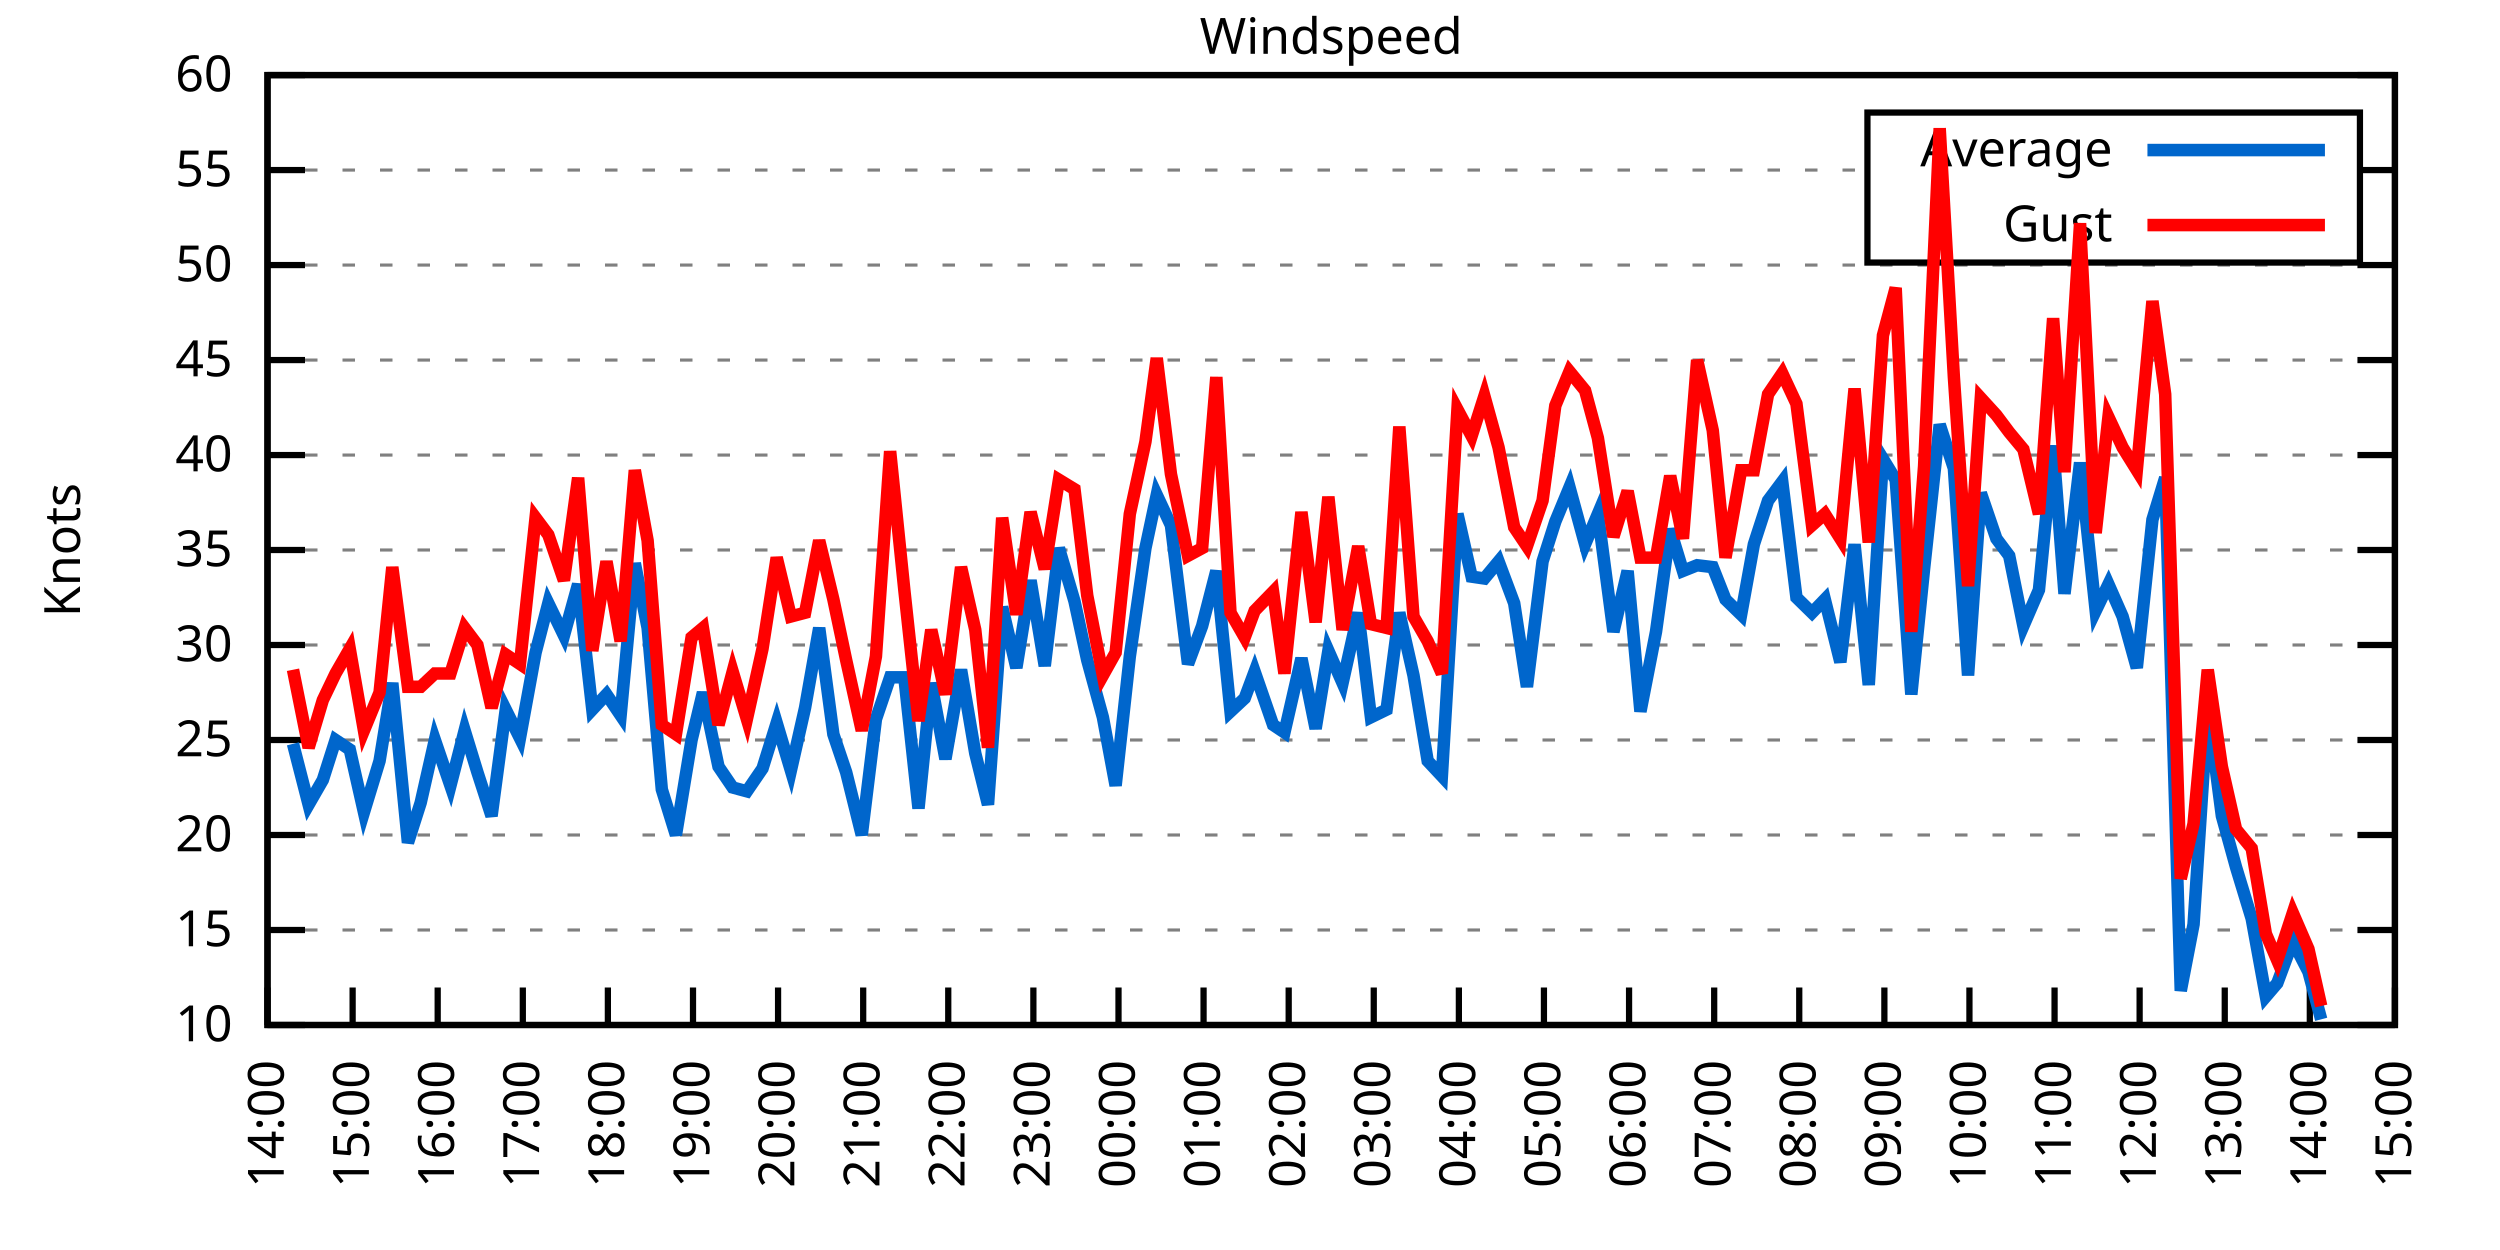
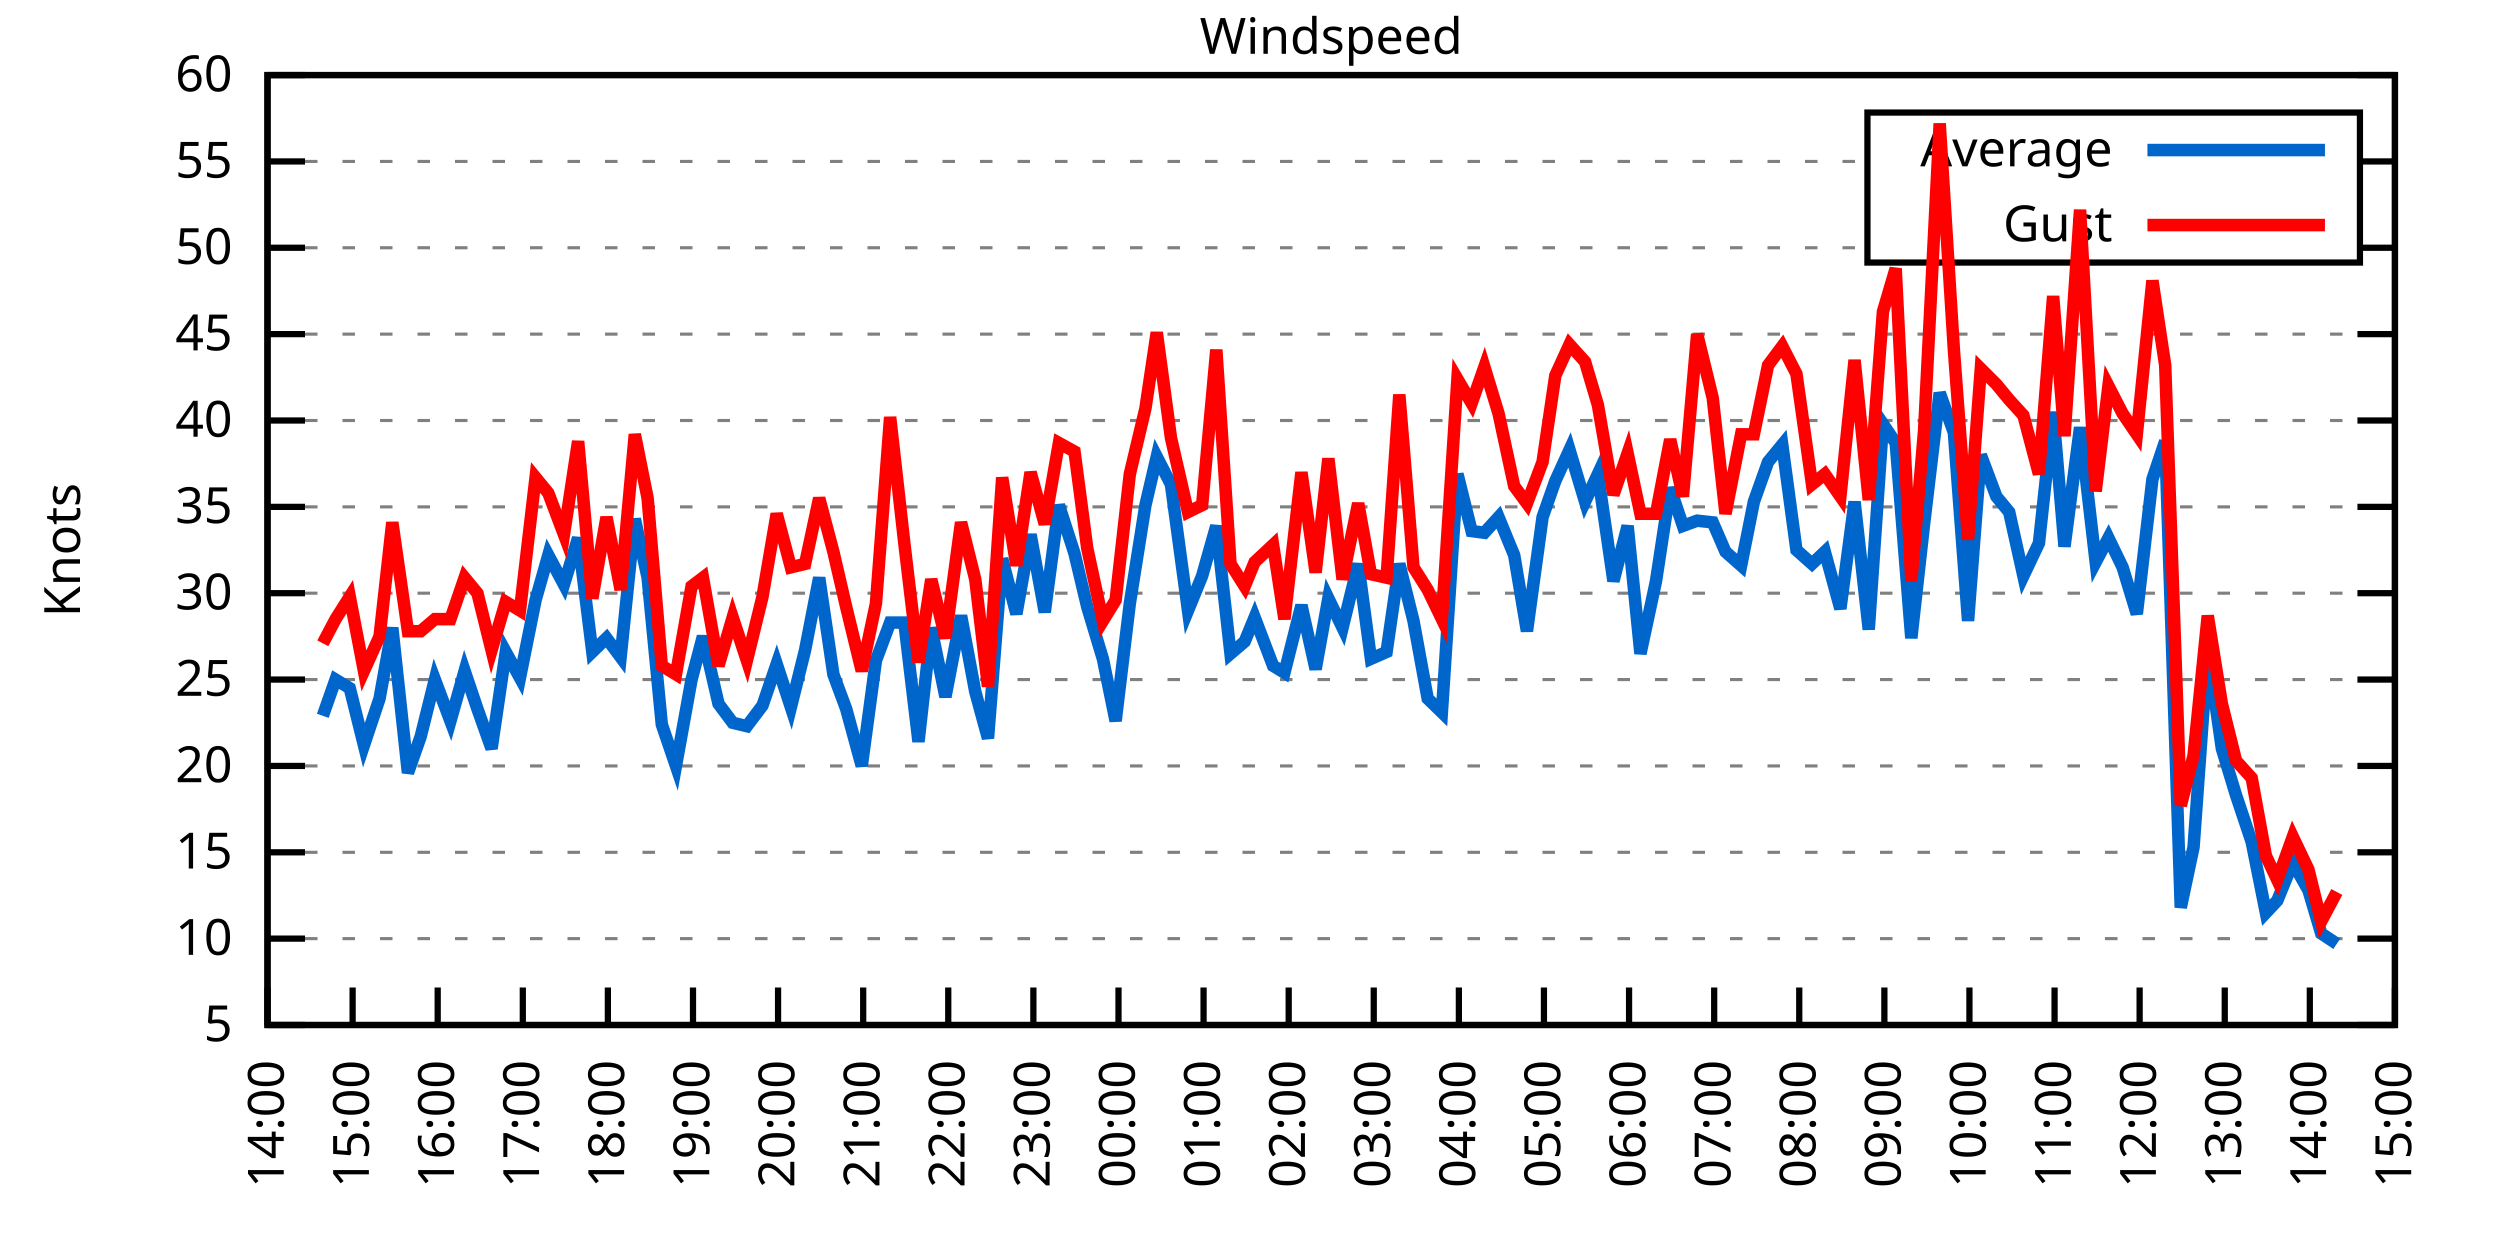
<svg xmlns="http://www.w3.org/2000/svg" xmlns:xlink="http://www.w3.org/1999/xlink" width="400" height="200" viewBox="0 0 400 200">
  <g id="gnuplot_canvas">
    <rect x="0" y="0" width="400" height="200" fill="none" />
    <defs>
      <circle id="gpDot" r="0.5" stroke-width="0.5" stroke="currentColor" />
      <path id="gpPt0" stroke-width="0.333" stroke="currentColor" d="M-1,0 h2 M0,-1 v2" />
      <path id="gpPt1" stroke-width="0.333" stroke="currentColor" d="M-1,-1 L1,1 M1,-1 L-1,1" />
      <path id="gpPt2" stroke-width="0.333" stroke="currentColor" d="M-1,0 L1,0 M0,-1 L0,1 M-1,-1 L1,1 M-1,1 L1,-1" />
      <rect id="gpPt3" stroke-width="0.333" stroke="currentColor" x="-1" y="-1" width="2" height="2" />
      <rect id="gpPt4" stroke-width="0.333" stroke="currentColor" fill="currentColor" x="-1" y="-1" width="2" height="2" />
      <circle id="gpPt5" stroke-width="0.333" stroke="currentColor" cx="0" cy="0" r="1" />
      <use xlink:href="#gpPt5" id="gpPt6" fill="currentColor" stroke="none" />
      <path id="gpPt7" stroke-width="0.333" stroke="currentColor" d="M0,-1.33 L-1.33,0.67 L1.33,0.67 z" />
      <use xlink:href="#gpPt7" id="gpPt8" fill="currentColor" stroke="none" />
      <use xlink:href="#gpPt7" id="gpPt9" stroke="currentColor" transform="rotate(180)" />
      <use xlink:href="#gpPt9" id="gpPt10" fill="currentColor" stroke="none" />
      <use xlink:href="#gpPt3" id="gpPt11" stroke="currentColor" transform="rotate(45)" />
      <use xlink:href="#gpPt11" id="gpPt12" fill="currentColor" stroke="none" />
      <path id="gpPt13" stroke-width="0.333" stroke="currentColor" d="M0,1.330 L1.265,0.411 L0.782,-1.067 L-0.782,-1.076 L-1.265,0.411 z" />
      <use xlink:href="#gpPt13" id="gpPt14" fill="currentColor" stroke="none" />
      <filter id="textbox" filterUnits="objectBoundingBox" x="0" y="0" height="1" width="1">
        <feFlood flood-color="white" flood-opacity="1" result="bgnd" />
        <feComposite in="SourceGraphic" in2="bgnd" operator="atop" />
      </filter>
      <filter id="greybox" filterUnits="objectBoundingBox" x="0" y="0" height="1" width="1">
        <feFlood flood-color="lightgrey" flood-opacity="1" result="grey" />
        <feComposite in="SourceGraphic" in2="grey" operator="atop" />
      </filter>
    </defs>
    <g fill="none" color="white" stroke="currentColor" stroke-width="1.00" stroke-linecap="butt" stroke-linejoin="miter">
</g>
    <g fill="none" color="black" stroke="currentColor" stroke-width="1.00" stroke-linecap="butt" stroke-linejoin="miter">
      <g stroke="none" shape-rendering="crispEdges">
        <polygon fill="rgb(255, 255, 255)" points="42.80,164.00 383.18,164.00 383.18,12.02 42.80,12.02 " />
      </g>
    </g>
    <g fill="none" color="black" stroke="currentColor" stroke-width="1.00" stroke-linecap="butt" stroke-linejoin="miter">
</g>
    <g fill="none" color="black" stroke="black" stroke-width="0.50" stroke-linecap="butt" stroke-linejoin="miter">
</g>
    <g fill="none" color="gray" stroke="currentColor" stroke-width="0.50" stroke-linecap="butt" stroke-linejoin="miter">
      <path stroke="gray" stroke-dasharray="2,4" class="gridline" d="M42.80,164.00 L383.19,164.00  " />
    </g>
    <g fill="none" color="gray" stroke="gray" stroke-width="1.00" stroke-linecap="butt" stroke-linejoin="miter">
</g>
    <g fill="none" color="black" stroke="currentColor" stroke-width="1.00" stroke-linecap="butt" stroke-linejoin="miter">
      <path stroke="black" d="M42.80,164.00 L48.80,164.00 M383.19,164.00 L377.19,164.00  " />
      <g transform="translate(37.20,166.60)" stroke="none" fill="black" font-family="Sans" font-size="8.00" text-anchor="end">
        <text>
+           <tspan font-family="Sans"> 5</tspan>
+         </text>
+       </g>
+     </g>
+     <g fill="none" color="black" stroke="currentColor" stroke-width="1.00" stroke-linecap="butt" stroke-linejoin="miter">
+ </g>
+     <g fill="none" color="black" stroke="black" stroke-width="0.50" stroke-linecap="butt" stroke-linejoin="miter">
+ </g>
+     <g fill="none" color="gray" stroke="currentColor" stroke-width="0.50" stroke-linecap="butt" stroke-linejoin="miter">
+       <path stroke="gray" stroke-dasharray="2,4" class="gridline" d="M42.80,150.18 L383.19,150.18  " />
+     </g>
+     <g fill="none" color="gray" stroke="gray" stroke-width="1.00" stroke-linecap="butt" stroke-linejoin="miter">
+ </g>
+     <g fill="none" color="black" stroke="currentColor" stroke-width="1.00" stroke-linecap="butt" stroke-linejoin="miter">
+       <path stroke="black" d="M42.80,150.18 L48.80,150.18 M383.19,150.18 L377.19,150.18  " />
+       <g transform="translate(37.20,152.78)" stroke="none" fill="black" font-family="Sans" font-size="8.00" text-anchor="end">
+         <text>
          <tspan font-family="Sans"> 10</tspan>
        </text>
      </g>
    </g>
    <g fill="none" color="black" stroke="currentColor" stroke-width="1.00" stroke-linecap="butt" stroke-linejoin="miter">
</g>
    <g fill="none" color="black" stroke="black" stroke-width="0.50" stroke-linecap="butt" stroke-linejoin="miter">
</g>
    <g fill="none" color="gray" stroke="currentColor" stroke-width="0.50" stroke-linecap="butt" stroke-linejoin="miter">
-       <path stroke="gray" stroke-dasharray="2,4" class="gridline" d="M42.80,148.80 L383.19,148.80  " />
-     </g>
-     <g fill="none" color="gray" stroke="gray" stroke-width="1.00" stroke-linecap="butt" stroke-linejoin="miter">
- </g>
-     <g fill="none" color="black" stroke="currentColor" stroke-width="1.00" stroke-linecap="butt" stroke-linejoin="miter">
-       <path stroke="black" d="M42.80,148.80 L48.80,148.80 M383.19,148.80 L377.19,148.80  " />
-       <g transform="translate(37.20,151.40)" stroke="none" fill="black" font-family="Sans" font-size="8.00" text-anchor="end">
+       <path stroke="gray" stroke-dasharray="2,4" class="gridline" d="M42.80,136.37 L383.19,136.37  " />
+     </g>
+     <g fill="none" color="gray" stroke="gray" stroke-width="1.00" stroke-linecap="butt" stroke-linejoin="miter">
+ </g>
+     <g fill="none" color="black" stroke="currentColor" stroke-width="1.00" stroke-linecap="butt" stroke-linejoin="miter">
+       <path stroke="black" d="M42.80,136.37 L48.80,136.37 M383.19,136.37 L377.19,136.37  " />
+       <g transform="translate(37.20,138.97)" stroke="none" fill="black" font-family="Sans" font-size="8.00" text-anchor="end">
        <text>
          <tspan font-family="Sans"> 15</tspan>
        </text>
      </g>
    </g>
    <g fill="none" color="black" stroke="currentColor" stroke-width="1.00" stroke-linecap="butt" stroke-linejoin="miter">
</g>
    <g fill="none" color="black" stroke="black" stroke-width="0.50" stroke-linecap="butt" stroke-linejoin="miter">
</g>
    <g fill="none" color="gray" stroke="currentColor" stroke-width="0.50" stroke-linecap="butt" stroke-linejoin="miter">
-       <path stroke="gray" stroke-dasharray="2,4" class="gridline" d="M42.80,133.60 L383.19,133.60  " />
-     </g>
-     <g fill="none" color="gray" stroke="gray" stroke-width="1.00" stroke-linecap="butt" stroke-linejoin="miter">
- </g>
-     <g fill="none" color="black" stroke="currentColor" stroke-width="1.00" stroke-linecap="butt" stroke-linejoin="miter">
-       <path stroke="black" d="M42.80,133.60 L48.80,133.60 M383.19,133.60 L377.19,133.60  " />
-       <g transform="translate(37.20,136.20)" stroke="none" fill="black" font-family="Sans" font-size="8.00" text-anchor="end">
+       <path stroke="gray" stroke-dasharray="2,4" class="gridline" d="M42.80,122.55 L383.19,122.55  " />
+     </g>
+     <g fill="none" color="gray" stroke="gray" stroke-width="1.00" stroke-linecap="butt" stroke-linejoin="miter">
+ </g>
+     <g fill="none" color="black" stroke="currentColor" stroke-width="1.00" stroke-linecap="butt" stroke-linejoin="miter">
+       <path stroke="black" d="M42.80,122.55 L48.80,122.55 M383.19,122.55 L377.19,122.55  " />
+       <g transform="translate(37.20,125.15)" stroke="none" fill="black" font-family="Sans" font-size="8.00" text-anchor="end">
        <text>
          <tspan font-family="Sans"> 20</tspan>
        </text>
      </g>
    </g>
    <g fill="none" color="black" stroke="currentColor" stroke-width="1.00" stroke-linecap="butt" stroke-linejoin="miter">
</g>
    <g fill="none" color="black" stroke="black" stroke-width="0.50" stroke-linecap="butt" stroke-linejoin="miter">
</g>
    <g fill="none" color="gray" stroke="currentColor" stroke-width="0.50" stroke-linecap="butt" stroke-linejoin="miter">
-       <path stroke="gray" stroke-dasharray="2,4" class="gridline" d="M42.80,118.40 L383.19,118.40  " />
-     </g>
-     <g fill="none" color="gray" stroke="gray" stroke-width="1.00" stroke-linecap="butt" stroke-linejoin="miter">
- </g>
-     <g fill="none" color="black" stroke="currentColor" stroke-width="1.00" stroke-linecap="butt" stroke-linejoin="miter">
-       <path stroke="black" d="M42.80,118.40 L48.80,118.40 M383.19,118.40 L377.19,118.40  " />
-       <g transform="translate(37.20,121.00)" stroke="none" fill="black" font-family="Sans" font-size="8.00" text-anchor="end">
+       <path stroke="gray" stroke-dasharray="2,4" class="gridline" d="M42.80,108.73 L383.19,108.73  " />
+     </g>
+     <g fill="none" color="gray" stroke="gray" stroke-width="1.00" stroke-linecap="butt" stroke-linejoin="miter">
+ </g>
+     <g fill="none" color="black" stroke="currentColor" stroke-width="1.00" stroke-linecap="butt" stroke-linejoin="miter">
+       <path stroke="black" d="M42.80,108.73 L48.80,108.73 M383.19,108.73 L377.19,108.73  " />
+       <g transform="translate(37.20,111.33)" stroke="none" fill="black" font-family="Sans" font-size="8.00" text-anchor="end">
        <text>
          <tspan font-family="Sans"> 25</tspan>
        </text>
      </g>
    </g>
    <g fill="none" color="black" stroke="currentColor" stroke-width="1.00" stroke-linecap="butt" stroke-linejoin="miter">
</g>
    <g fill="none" color="black" stroke="black" stroke-width="0.50" stroke-linecap="butt" stroke-linejoin="miter">
</g>
    <g fill="none" color="gray" stroke="currentColor" stroke-width="0.50" stroke-linecap="butt" stroke-linejoin="miter">
-       <path stroke="gray" stroke-dasharray="2,4" class="gridline" d="M42.80,103.20 L383.19,103.20  " />
-     </g>
-     <g fill="none" color="gray" stroke="gray" stroke-width="1.00" stroke-linecap="butt" stroke-linejoin="miter">
- </g>
-     <g fill="none" color="black" stroke="currentColor" stroke-width="1.00" stroke-linecap="butt" stroke-linejoin="miter">
-       <path stroke="black" d="M42.80,103.20 L48.80,103.20 M383.19,103.20 L377.19,103.20  " />
-       <g transform="translate(37.20,105.80)" stroke="none" fill="black" font-family="Sans" font-size="8.00" text-anchor="end">
+       <path stroke="gray" stroke-dasharray="2,4" class="gridline" d="M42.80,94.91 L383.19,94.91  " />
+     </g>
+     <g fill="none" color="gray" stroke="gray" stroke-width="1.00" stroke-linecap="butt" stroke-linejoin="miter">
+ </g>
+     <g fill="none" color="black" stroke="currentColor" stroke-width="1.00" stroke-linecap="butt" stroke-linejoin="miter">
+       <path stroke="black" d="M42.80,94.91 L48.80,94.91 M383.19,94.91 L377.19,94.91  " />
+       <g transform="translate(37.20,97.51)" stroke="none" fill="black" font-family="Sans" font-size="8.00" text-anchor="end">
        <text>
          <tspan font-family="Sans"> 30</tspan>
        </text>
      </g>
    </g>
    <g fill="none" color="black" stroke="currentColor" stroke-width="1.00" stroke-linecap="butt" stroke-linejoin="miter">
</g>
    <g fill="none" color="black" stroke="black" stroke-width="0.50" stroke-linecap="butt" stroke-linejoin="miter">
</g>
    <g fill="none" color="gray" stroke="currentColor" stroke-width="0.50" stroke-linecap="butt" stroke-linejoin="miter">
-       <path stroke="gray" stroke-dasharray="2,4" class="gridline" d="M42.80,88.00 L383.19,88.00  " />
-     </g>
-     <g fill="none" color="gray" stroke="gray" stroke-width="1.00" stroke-linecap="butt" stroke-linejoin="miter">
- </g>
-     <g fill="none" color="black" stroke="currentColor" stroke-width="1.00" stroke-linecap="butt" stroke-linejoin="miter">
-       <path stroke="black" d="M42.80,88.00 L48.80,88.00 M383.19,88.00 L377.19,88.00  " />
-       <g transform="translate(37.20,90.60)" stroke="none" fill="black" font-family="Sans" font-size="8.00" text-anchor="end">
+       <path stroke="gray" stroke-dasharray="2,4" class="gridline" d="M42.80,81.10 L383.19,81.10  " />
+     </g>
+     <g fill="none" color="gray" stroke="gray" stroke-width="1.00" stroke-linecap="butt" stroke-linejoin="miter">
+ </g>
+     <g fill="none" color="black" stroke="currentColor" stroke-width="1.00" stroke-linecap="butt" stroke-linejoin="miter">
+       <path stroke="black" d="M42.80,81.10 L48.80,81.10 M383.19,81.10 L377.19,81.10  " />
+       <g transform="translate(37.20,83.70)" stroke="none" fill="black" font-family="Sans" font-size="8.00" text-anchor="end">
        <text>
          <tspan font-family="Sans"> 35</tspan>
        </text>
      </g>
    </g>
    <g fill="none" color="black" stroke="currentColor" stroke-width="1.00" stroke-linecap="butt" stroke-linejoin="miter">
</g>
    <g fill="none" color="black" stroke="black" stroke-width="0.50" stroke-linecap="butt" stroke-linejoin="miter">
</g>
    <g fill="none" color="gray" stroke="currentColor" stroke-width="0.50" stroke-linecap="butt" stroke-linejoin="miter">
-       <path stroke="gray" stroke-dasharray="2,4" class="gridline" d="M42.80,72.81 L383.19,72.81  " />
-     </g>
-     <g fill="none" color="gray" stroke="gray" stroke-width="1.00" stroke-linecap="butt" stroke-linejoin="miter">
- </g>
-     <g fill="none" color="black" stroke="currentColor" stroke-width="1.00" stroke-linecap="butt" stroke-linejoin="miter">
-       <path stroke="black" d="M42.80,72.81 L48.80,72.81 M383.19,72.81 L377.19,72.81  " />
-       <g transform="translate(37.20,75.41)" stroke="none" fill="black" font-family="Sans" font-size="8.00" text-anchor="end">
+       <path stroke="gray" stroke-dasharray="2,4" class="gridline" d="M42.80,67.28 L383.19,67.28  " />
+     </g>
+     <g fill="none" color="gray" stroke="gray" stroke-width="1.00" stroke-linecap="butt" stroke-linejoin="miter">
+ </g>
+     <g fill="none" color="black" stroke="currentColor" stroke-width="1.00" stroke-linecap="butt" stroke-linejoin="miter">
+       <path stroke="black" d="M42.80,67.28 L48.80,67.28 M383.19,67.28 L377.19,67.28  " />
+       <g transform="translate(37.20,69.88)" stroke="none" fill="black" font-family="Sans" font-size="8.00" text-anchor="end">
        <text>
          <tspan font-family="Sans"> 40</tspan>
        </text>
      </g>
    </g>
    <g fill="none" color="black" stroke="currentColor" stroke-width="1.00" stroke-linecap="butt" stroke-linejoin="miter">
</g>
    <g fill="none" color="black" stroke="black" stroke-width="0.50" stroke-linecap="butt" stroke-linejoin="miter">
</g>
    <g fill="none" color="gray" stroke="currentColor" stroke-width="0.50" stroke-linecap="butt" stroke-linejoin="miter">
-       <path stroke="gray" stroke-dasharray="2,4" class="gridline" d="M42.80,57.61 L383.19,57.61  " />
-     </g>
-     <g fill="none" color="gray" stroke="gray" stroke-width="1.00" stroke-linecap="butt" stroke-linejoin="miter">
- </g>
-     <g fill="none" color="black" stroke="currentColor" stroke-width="1.00" stroke-linecap="butt" stroke-linejoin="miter">
-       <path stroke="black" d="M42.80,57.61 L48.80,57.61 M383.19,57.61 L377.19,57.61  " />
-       <g transform="translate(37.20,60.21)" stroke="none" fill="black" font-family="Sans" font-size="8.00" text-anchor="end">
+       <path stroke="gray" stroke-dasharray="2,4" class="gridline" d="M42.80,53.46 L383.19,53.46  " />
+     </g>
+     <g fill="none" color="gray" stroke="gray" stroke-width="1.00" stroke-linecap="butt" stroke-linejoin="miter">
+ </g>
+     <g fill="none" color="black" stroke="currentColor" stroke-width="1.00" stroke-linecap="butt" stroke-linejoin="miter">
+       <path stroke="black" d="M42.80,53.46 L48.80,53.46 M383.19,53.46 L377.19,53.46  " />
+       <g transform="translate(37.20,56.06)" stroke="none" fill="black" font-family="Sans" font-size="8.00" text-anchor="end">
        <text>
          <tspan font-family="Sans"> 45</tspan>
        </text>
      </g>
    </g>
    <g fill="none" color="black" stroke="currentColor" stroke-width="1.00" stroke-linecap="butt" stroke-linejoin="miter">
</g>
    <g fill="none" color="black" stroke="black" stroke-width="0.50" stroke-linecap="butt" stroke-linejoin="miter">
</g>
    <g fill="none" color="gray" stroke="currentColor" stroke-width="0.50" stroke-linecap="butt" stroke-linejoin="miter">
-       <path stroke="gray" stroke-dasharray="2,4" class="gridline" d="M42.80,42.41 L383.19,42.41  " />
-     </g>
-     <g fill="none" color="gray" stroke="gray" stroke-width="1.00" stroke-linecap="butt" stroke-linejoin="miter">
- </g>
-     <g fill="none" color="black" stroke="currentColor" stroke-width="1.00" stroke-linecap="butt" stroke-linejoin="miter">
-       <path stroke="black" d="M42.80,42.41 L48.80,42.41 M383.19,42.41 L377.19,42.41  " />
-       <g transform="translate(37.20,45.01)" stroke="none" fill="black" font-family="Sans" font-size="8.00" text-anchor="end">
+       <path stroke="gray" stroke-dasharray="2,4" class="gridline" d="M42.80,39.64 L298.79,39.64 M377.59,39.64 L383.19,39.64  " />
+     </g>
+     <g fill="none" color="gray" stroke="gray" stroke-width="1.00" stroke-linecap="butt" stroke-linejoin="miter">
+ </g>
+     <g fill="none" color="black" stroke="currentColor" stroke-width="1.00" stroke-linecap="butt" stroke-linejoin="miter">
+       <path stroke="black" d="M42.80,39.64 L48.80,39.64 M383.19,39.64 L377.19,39.64  " />
+       <g transform="translate(37.20,42.24)" stroke="none" fill="black" font-family="Sans" font-size="8.00" text-anchor="end">
        <text>
          <tspan font-family="Sans"> 50</tspan>
        </text>
      </g>
    </g>
    <g fill="none" color="black" stroke="currentColor" stroke-width="1.00" stroke-linecap="butt" stroke-linejoin="miter">
</g>
    <g fill="none" color="black" stroke="black" stroke-width="0.50" stroke-linecap="butt" stroke-linejoin="miter">
</g>
    <g fill="none" color="gray" stroke="currentColor" stroke-width="0.50" stroke-linecap="butt" stroke-linejoin="miter">
-       <path stroke="gray" stroke-dasharray="2,4" class="gridline" d="M42.80,27.21 L298.79,27.21 M377.59,27.21 L383.19,27.21  " />
-     </g>
-     <g fill="none" color="gray" stroke="gray" stroke-width="1.00" stroke-linecap="butt" stroke-linejoin="miter">
- </g>
-     <g fill="none" color="black" stroke="currentColor" stroke-width="1.00" stroke-linecap="butt" stroke-linejoin="miter">
-       <path stroke="black" d="M42.80,27.21 L48.80,27.21 M383.19,27.21 L377.19,27.21  " />
-       <g transform="translate(37.20,29.81)" stroke="none" fill="black" font-family="Sans" font-size="8.00" text-anchor="end">
+       <path stroke="gray" stroke-dasharray="2,4" class="gridline" d="M42.80,25.83 L298.79,25.83 M377.59,25.83 L383.19,25.83  " />
+     </g>
+     <g fill="none" color="gray" stroke="gray" stroke-width="1.00" stroke-linecap="butt" stroke-linejoin="miter">
+ </g>
+     <g fill="none" color="black" stroke="currentColor" stroke-width="1.00" stroke-linecap="butt" stroke-linejoin="miter">
+       <path stroke="black" d="M42.80,25.83 L48.80,25.83 M383.19,25.83 L377.19,25.83  " />
+       <g transform="translate(37.20,28.43)" stroke="none" fill="black" font-family="Sans" font-size="8.00" text-anchor="end">
        <text>
          <tspan font-family="Sans"> 55</tspan>
        </text>
      </g>
    </g>
    <g fill="none" color="black" stroke="currentColor" stroke-width="1.00" stroke-linecap="butt" stroke-linejoin="miter">
</g>
    <g fill="none" color="black" stroke="black" stroke-width="0.50" stroke-linecap="butt" stroke-linejoin="miter">
</g>
    <g fill="none" color="gray" stroke="currentColor" stroke-width="0.50" stroke-linecap="butt" stroke-linejoin="miter">
      <path stroke="gray" stroke-dasharray="2,4" class="gridline" d="M42.80,12.01 L383.19,12.01  " />
    </g>
    <g fill="none" color="gray" stroke="gray" stroke-width="1.00" stroke-linecap="butt" stroke-linejoin="miter">
</g>
    <g fill="none" color="black" stroke="currentColor" stroke-width="1.00" stroke-linecap="butt" stroke-linejoin="miter">
      <path stroke="black" d="M42.80,12.01 L48.80,12.01 M383.19,12.01 L377.19,12.01  " />
      <g transform="translate(37.20,14.61)" stroke="none" fill="black" font-family="Sans" font-size="8.00" text-anchor="end">
        <text>
          <tspan font-family="Sans"> 60</tspan>
        </text>
      </g>
    </g>
    <g fill="none" color="black" stroke="currentColor" stroke-width="1.00" stroke-linecap="butt" stroke-linejoin="miter">
      <path stroke="black" d="M42.80,164.00 L42.80,158.00  " />
      <g transform="translate(45.40,169.60) rotate(270.00)" stroke="none" fill="black" font-family="Sans" font-size="8.00" text-anchor="end">
        <text>
          <tspan font-family="Sans">14:00</tspan>
        </text>
      </g>
    </g>
    <g fill="none" color="black" stroke="currentColor" stroke-width="1.00" stroke-linecap="butt" stroke-linejoin="miter">
      <path stroke="black" d="M56.42,164.00 L56.42,158.00  " />
      <g transform="translate(59.02,169.60) rotate(270.00)" stroke="none" fill="black" font-family="Sans" font-size="8.00" text-anchor="end">
        <text>
          <tspan font-family="Sans">15:00</tspan>
        </text>
      </g>
    </g>
    <g fill="none" color="black" stroke="currentColor" stroke-width="1.00" stroke-linecap="butt" stroke-linejoin="miter">
      <path stroke="black" d="M70.03,164.00 L70.03,158.00  " />
      <g transform="translate(72.63,169.60) rotate(270.00)" stroke="none" fill="black" font-family="Sans" font-size="8.00" text-anchor="end">
        <text>
          <tspan font-family="Sans">16:00</tspan>
        </text>
      </g>
    </g>
    <g fill="none" color="black" stroke="currentColor" stroke-width="1.00" stroke-linecap="butt" stroke-linejoin="miter">
      <path stroke="black" d="M83.65,164.00 L83.65,158.00  " />
      <g transform="translate(86.25,169.60) rotate(270.00)" stroke="none" fill="black" font-family="Sans" font-size="8.00" text-anchor="end">
        <text>
          <tspan font-family="Sans">17:00</tspan>
        </text>
      </g>
    </g>
    <g fill="none" color="black" stroke="currentColor" stroke-width="1.00" stroke-linecap="butt" stroke-linejoin="miter">
      <path stroke="black" d="M97.26,164.00 L97.26,158.00  " />
      <g transform="translate(99.86,169.60) rotate(270.00)" stroke="none" fill="black" font-family="Sans" font-size="8.00" text-anchor="end">
        <text>
          <tspan font-family="Sans">18:00</tspan>
        </text>
      </g>
    </g>
    <g fill="none" color="black" stroke="currentColor" stroke-width="1.00" stroke-linecap="butt" stroke-linejoin="miter">
      <path stroke="black" d="M110.88,164.00 L110.88,158.00  " />
      <g transform="translate(113.48,169.60) rotate(270.00)" stroke="none" fill="black" font-family="Sans" font-size="8.00" text-anchor="end">
        <text>
          <tspan font-family="Sans">19:00</tspan>
        </text>
      </g>
    </g>
    <g fill="none" color="black" stroke="currentColor" stroke-width="1.00" stroke-linecap="butt" stroke-linejoin="miter">
      <path stroke="black" d="M124.49,164.00 L124.49,158.00  " />
      <g transform="translate(127.09,169.60) rotate(270.00)" stroke="none" fill="black" font-family="Sans" font-size="8.00" text-anchor="end">
        <text>
          <tspan font-family="Sans">20:00</tspan>
        </text>
      </g>
    </g>
    <g fill="none" color="black" stroke="currentColor" stroke-width="1.00" stroke-linecap="butt" stroke-linejoin="miter">
      <path stroke="black" d="M138.11,164.00 L138.11,158.00  " />
      <g transform="translate(140.71,169.60) rotate(270.00)" stroke="none" fill="black" font-family="Sans" font-size="8.00" text-anchor="end">
        <text>
          <tspan font-family="Sans">21:00</tspan>
        </text>
      </g>
    </g>
    <g fill="none" color="black" stroke="currentColor" stroke-width="1.00" stroke-linecap="butt" stroke-linejoin="miter">
      <path stroke="black" d="M151.72,164.00 L151.72,158.00  " />
      <g transform="translate(154.32,169.60) rotate(270.00)" stroke="none" fill="black" font-family="Sans" font-size="8.00" text-anchor="end">
        <text>
          <tspan font-family="Sans">22:00</tspan>
        </text>
      </g>
    </g>
    <g fill="none" color="black" stroke="currentColor" stroke-width="1.00" stroke-linecap="butt" stroke-linejoin="miter">
      <path stroke="black" d="M165.34,164.00 L165.34,158.00  " />
      <g transform="translate(167.94,169.60) rotate(270.00)" stroke="none" fill="black" font-family="Sans" font-size="8.00" text-anchor="end">
        <text>
          <tspan font-family="Sans">23:00</tspan>
        </text>
      </g>
    </g>
    <g fill="none" color="black" stroke="currentColor" stroke-width="1.00" stroke-linecap="butt" stroke-linejoin="miter">
      <path stroke="black" d="M178.96,164.00 L178.96,158.00  " />
      <g transform="translate(181.56,169.60) rotate(270.00)" stroke="none" fill="black" font-family="Sans" font-size="8.00" text-anchor="end">
        <text>
          <tspan font-family="Sans">00:00</tspan>
        </text>
      </g>
    </g>
    <g fill="none" color="black" stroke="currentColor" stroke-width="1.00" stroke-linecap="butt" stroke-linejoin="miter">
      <path stroke="black" d="M192.57,164.00 L192.57,158.00  " />
      <g transform="translate(195.17,169.60) rotate(270.00)" stroke="none" fill="black" font-family="Sans" font-size="8.00" text-anchor="end">
        <text>
          <tspan font-family="Sans">01:00</tspan>
        </text>
      </g>
    </g>
    <g fill="none" color="black" stroke="currentColor" stroke-width="1.00" stroke-linecap="butt" stroke-linejoin="miter">
      <path stroke="black" d="M206.19,164.00 L206.19,158.00  " />
      <g transform="translate(208.79,169.60) rotate(270.00)" stroke="none" fill="black" font-family="Sans" font-size="8.00" text-anchor="end">
        <text>
          <tspan font-family="Sans">02:00</tspan>
        </text>
      </g>
    </g>
    <g fill="none" color="black" stroke="currentColor" stroke-width="1.00" stroke-linecap="butt" stroke-linejoin="miter">
      <path stroke="black" d="M219.80,164.00 L219.80,158.00  " />
      <g transform="translate(222.40,169.60) rotate(270.00)" stroke="none" fill="black" font-family="Sans" font-size="8.00" text-anchor="end">
        <text>
          <tspan font-family="Sans">03:00</tspan>
        </text>
      </g>
    </g>
    <g fill="none" color="black" stroke="currentColor" stroke-width="1.00" stroke-linecap="butt" stroke-linejoin="miter">
      <path stroke="black" d="M233.42,164.00 L233.42,158.00  " />
      <g transform="translate(236.02,169.60) rotate(270.00)" stroke="none" fill="black" font-family="Sans" font-size="8.00" text-anchor="end">
        <text>
          <tspan font-family="Sans">04:00</tspan>
        </text>
      </g>
    </g>
    <g fill="none" color="black" stroke="currentColor" stroke-width="1.00" stroke-linecap="butt" stroke-linejoin="miter">
      <path stroke="black" d="M247.03,164.00 L247.03,158.00  " />
      <g transform="translate(249.63,169.60) rotate(270.00)" stroke="none" fill="black" font-family="Sans" font-size="8.00" text-anchor="end">
        <text>
          <tspan font-family="Sans">05:00</tspan>
        </text>
      </g>
    </g>
    <g fill="none" color="black" stroke="currentColor" stroke-width="1.00" stroke-linecap="butt" stroke-linejoin="miter">
      <path stroke="black" d="M260.65,164.00 L260.65,158.00  " />
      <g transform="translate(263.25,169.60) rotate(270.00)" stroke="none" fill="black" font-family="Sans" font-size="8.00" text-anchor="end">
        <text>
          <tspan font-family="Sans">06:00</tspan>
        </text>
      </g>
    </g>
    <g fill="none" color="black" stroke="currentColor" stroke-width="1.00" stroke-linecap="butt" stroke-linejoin="miter">
      <path stroke="black" d="M274.27,164.00 L274.27,158.00  " />
      <g transform="translate(276.87,169.60) rotate(270.00)" stroke="none" fill="black" font-family="Sans" font-size="8.00" text-anchor="end">
        <text>
          <tspan font-family="Sans">07:00</tspan>
        </text>
      </g>
    </g>
    <g fill="none" color="black" stroke="currentColor" stroke-width="1.00" stroke-linecap="butt" stroke-linejoin="miter">
      <path stroke="black" d="M287.88,164.00 L287.88,158.00  " />
      <g transform="translate(290.48,169.60) rotate(270.00)" stroke="none" fill="black" font-family="Sans" font-size="8.00" text-anchor="end">
        <text>
          <tspan font-family="Sans">08:00</tspan>
        </text>
      </g>
    </g>
    <g fill="none" color="black" stroke="currentColor" stroke-width="1.00" stroke-linecap="butt" stroke-linejoin="miter">
      <path stroke="black" d="M301.50,164.00 L301.50,158.00  " />
      <g transform="translate(304.10,169.60) rotate(270.00)" stroke="none" fill="black" font-family="Sans" font-size="8.00" text-anchor="end">
        <text>
          <tspan font-family="Sans">09:00</tspan>
        </text>
      </g>
    </g>
    <g fill="none" color="black" stroke="currentColor" stroke-width="1.00" stroke-linecap="butt" stroke-linejoin="miter">
      <path stroke="black" d="M315.11,164.00 L315.11,158.00  " />
      <g transform="translate(317.71,169.60) rotate(270.00)" stroke="none" fill="black" font-family="Sans" font-size="8.00" text-anchor="end">
        <text>
          <tspan font-family="Sans">10:00</tspan>
        </text>
      </g>
    </g>
    <g fill="none" color="black" stroke="currentColor" stroke-width="1.00" stroke-linecap="butt" stroke-linejoin="miter">
      <path stroke="black" d="M328.73,164.00 L328.73,158.00  " />
      <g transform="translate(331.33,169.60) rotate(270.00)" stroke="none" fill="black" font-family="Sans" font-size="8.00" text-anchor="end">
        <text>
          <tspan font-family="Sans">11:00</tspan>
        </text>
      </g>
    </g>
    <g fill="none" color="black" stroke="currentColor" stroke-width="1.00" stroke-linecap="butt" stroke-linejoin="miter">
      <path stroke="black" d="M342.34,164.00 L342.34,158.00  " />
      <g transform="translate(344.94,169.60) rotate(270.00)" stroke="none" fill="black" font-family="Sans" font-size="8.00" text-anchor="end">
        <text>
          <tspan font-family="Sans">12:00</tspan>
        </text>
      </g>
    </g>
    <g fill="none" color="black" stroke="currentColor" stroke-width="1.00" stroke-linecap="butt" stroke-linejoin="miter">
      <path stroke="black" d="M355.96,164.00 L355.96,158.00  " />
      <g transform="translate(358.56,169.60) rotate(270.00)" stroke="none" fill="black" font-family="Sans" font-size="8.00" text-anchor="end">
        <text>
          <tspan font-family="Sans">13:00</tspan>
        </text>
      </g>
    </g>
    <g fill="none" color="black" stroke="currentColor" stroke-width="1.00" stroke-linecap="butt" stroke-linejoin="miter">
      <path stroke="black" d="M369.57,164.00 L369.57,158.00  " />
      <g transform="translate(372.17,169.60) rotate(270.00)" stroke="none" fill="black" font-family="Sans" font-size="8.00" text-anchor="end">
        <text>
          <tspan font-family="Sans">14:00</tspan>
        </text>
      </g>
    </g>
    <g fill="none" color="black" stroke="currentColor" stroke-width="1.00" stroke-linecap="butt" stroke-linejoin="miter">
      <path stroke="black" d="M383.19,164.00 L383.19,158.00  " />
      <g transform="translate(385.79,169.60) rotate(270.00)" stroke="none" fill="black" font-family="Sans" font-size="8.00" text-anchor="end">
        <text>
          <tspan font-family="Sans">15:00</tspan>
        </text>
      </g>
    </g>
    <g fill="none" color="black" stroke="currentColor" stroke-width="1.00" stroke-linecap="butt" stroke-linejoin="miter">
</g>
    <g fill="none" color="black" stroke="currentColor" stroke-width="1.00" stroke-linecap="butt" stroke-linejoin="miter">
      <path stroke="black" d="M42.80,12.01 L42.80,164.00 L383.19,164.00 L383.19,12.01 L42.80,12.01 Z  " />
    </g>
    <g fill="none" color="black" stroke="currentColor" stroke-width="1.00" stroke-linecap="butt" stroke-linejoin="miter">
</g>
    <g fill="none" color="black" stroke="currentColor" stroke-width="1.00" stroke-linecap="butt" stroke-linejoin="miter">
      <path stroke="black" d="M298.79,42.01 L298.79,18.01 L377.59,18.01 L377.59,42.01 L298.79,42.01 Z  " />
    </g>
    <g id="Windspeed_plot_1">
      <g fill="none" color="white" stroke="black" stroke-width="2.00" stroke-linecap="butt" stroke-linejoin="miter">
</g>
      <g fill="none" color="black" stroke="currentColor" stroke-width="2.00" stroke-linecap="butt" stroke-linejoin="miter">
        <g transform="translate(337.99,26.61)" stroke="none" fill="black" font-family="Sans" font-size="8.00" text-anchor="end">
          <text>
            <tspan font-family="Sans">Average</tspan>
          </text>
        </g>
      </g>
      <g fill="none" color="black" stroke="currentColor" stroke-width="2.00" stroke-linecap="butt" stroke-linejoin="miter">
-         <path stroke="rgb(  0, 102, 204)" d="M343.59,24.01 L371.99,24.01 M46.88,119.01 L49.38,128.74 L51.65,124.79 L53.69,118.40 L55.96,119.92 L58.23,129.95   L60.73,121.75 L62.77,109.28 L65.27,134.82 L67.31,128.43 L69.58,118.40 L72.07,125.70 L74.34,116.88 L76.39,123.57   L78.65,130.56 L80.92,113.54 L83.19,118.10 L85.69,104.42 L87.73,96.52 L90.23,101.68 L92.50,93.48 L94.77,113.54   L97.04,111.11 L99.30,114.45 L101.57,90.13 L103.62,100.47 L105.89,126.31 L108.15,133.60 L110.65,118.40 L112.47,110.80   L114.96,122.66 L117.23,126.00 L119.50,126.61 L122.00,122.96 L124.27,115.67 L126.54,123.27 L128.81,113.24 L131.07,100.47   L133.34,117.49 L135.39,123.57 L137.88,133.60 L140.15,115.06 L142.42,108.37 L144.69,108.37 L146.96,129.35 L149.00,109.28   L151.27,121.44 L153.77,107.16 L156.04,120.53 L158.08,128.74 L160.35,97.12 L162.62,106.85 L164.89,92.87 L167.16,106.55   L169.43,87.70 L171.92,96.21 L173.96,105.64 L176.46,114.76 L178.50,125.70 L180.77,105.03 L183.27,87.70 L185.08,79.19   L187.35,84.05 L190.08,106.24 L192.34,100.16 L194.61,91.35 L196.88,113.84 L199.15,111.72 L200.74,107.46 L203.69,115.97   L205.51,117.19 L208.23,105.33 L210.50,116.58 L212.54,104.12 L214.81,109.28 L217.31,98.04 L219.35,114.76 L221.85,113.54   L223.89,98.04 L226.16,108.07 L228.43,121.75 L230.70,124.18 L233.19,82.23 L235.46,92.26 L237.50,92.56 L239.77,89.83   L242.27,96.52 L244.31,109.89 L246.81,89.83 L248.85,83.45 L251.12,77.97 L253.61,87.09 L255.66,82.23 L258.15,101.08   L260.42,91.35 L262.47,113.84 L264.96,101.08 L267.23,84.66 L269.27,91.35 L271.54,90.44 L274.04,90.74 L276.08,95.91   L278.58,98.34 L280.62,87.09 L282.89,80.10 L285.16,77.06 L287.43,95.60 L289.92,98.04 L291.97,95.91 L294.46,105.94   L296.73,87.09 L299.00,109.59 L301.27,73.41 L303.31,76.76 L305.81,111.11 L307.85,91.04 L310.35,67.94 L312.62,74.93   L314.89,108.07 L316.93,78.89 L319.42,86.18 L321.47,88.92 L323.74,100.16 L326.23,94.39 L328.50,71.29 L330.32,95.00   L332.81,74.02 L335.31,97.73 L337.35,93.48 L339.62,98.64 L341.89,106.85 L344.39,83.14 L346.43,76.45 L348.92,158.53   L350.97,147.89 L353.24,113.24 L355.50,130.56 L357.77,138.77 L360.27,146.98 L362.54,159.44 L364.36,157.31 L366.85,150.62   L369.35,155.49 L371.39,163.09  " />
+         <path stroke="rgb(  0, 102, 204)" d="M343.59,24.01 L371.99,24.01 M51.65,114.53 L53.69,108.73 L55.96,110.11 L58.23,119.23 L60.73,111.77 L62.77,100.44   L65.27,123.65 L67.31,117.85 L69.58,108.73 L72.07,115.36 L74.34,107.35 L76.39,113.43 L78.65,119.78 L80.92,104.31   L83.19,108.45 L85.69,96.02 L87.73,88.83 L90.23,93.53 L92.50,86.07 L94.77,104.31 L97.04,102.10 L99.30,105.14   L101.57,83.03 L103.62,92.43 L105.89,115.92 L108.15,122.55 L110.65,108.73 L112.47,101.82 L114.96,112.60 L117.23,115.64   L119.50,116.19 L122.00,112.88 L124.27,106.24 L126.54,113.15 L128.81,104.03 L131.07,92.43 L133.34,107.90 L135.39,113.43   L137.88,122.55 L140.15,105.69 L142.42,99.61 L144.69,99.61 L146.96,118.68 L149.00,100.44 L151.27,111.49 L153.77,98.51   L156.04,110.67 L158.08,118.13 L160.35,89.39 L162.62,98.23 L164.89,85.52 L167.16,97.95 L169.43,80.82 L171.92,88.56   L173.96,97.12 L176.46,105.41 L178.50,115.36 L180.77,96.57 L183.27,80.82 L185.08,73.08 L187.35,77.50 L190.08,97.68   L192.34,92.15 L194.61,84.14 L196.88,104.59 L199.15,102.65 L200.74,98.78 L203.69,106.52 L205.51,107.63 L208.23,96.85   L210.50,107.07 L212.54,95.74 L214.81,100.44 L217.31,90.22 L219.35,105.41 L221.85,104.31 L223.89,90.22 L226.16,99.34   L228.43,111.77 L230.70,113.98 L233.19,75.85 L235.46,84.97 L237.50,85.24 L239.77,82.75 L242.27,88.83 L244.31,100.99   L246.81,82.75 L248.85,76.95 L251.12,71.98 L253.61,80.27 L255.66,75.85 L258.15,92.98 L260.42,84.14 L262.47,104.59   L264.96,92.98 L267.23,78.06 L269.27,84.14 L271.54,83.31 L274.04,83.58 L276.08,88.28 L278.58,90.49 L280.62,80.27   L282.89,73.91 L285.16,71.15 L287.43,88.00 L289.92,90.22 L291.97,88.28 L294.46,97.40 L296.73,80.27 L299.00,100.72   L301.27,67.83 L303.31,70.87 L305.81,102.10 L307.85,83.86 L310.35,62.86 L312.62,69.21 L314.89,99.34 L316.93,72.81   L319.42,79.44 L321.47,81.93 L323.74,92.15 L326.23,86.90 L328.50,65.90 L330.32,87.45 L332.81,68.38 L335.31,89.94   L337.35,86.07 L339.62,90.77 L341.89,98.23 L344.39,76.67 L346.43,70.60 L348.92,145.21 L350.97,135.54 L353.24,104.03   L355.50,119.78 L357.77,127.25 L360.27,134.71 L362.54,146.04 L364.36,144.10 L366.85,138.02 L369.35,142.45 L371.39,149.35   L373.89,151.01  " />
      </g>
    </g>
    <g id="Windspeed_plot_2">
      <g fill="none" color="black" stroke="currentColor" stroke-width="2.00" stroke-linecap="butt" stroke-linejoin="miter">
        <g transform="translate(337.99,38.61)" stroke="none" fill="black" font-family="Sans" font-size="8.00" text-anchor="end">
          <text>
            <tspan font-family="Sans">Gust</tspan>
          </text>
        </g>
      </g>
      <g fill="none" color="black" stroke="currentColor" stroke-width="2.00" stroke-linecap="butt" stroke-linejoin="miter">
-         <path stroke="rgb(255,   0,   0)" d="M343.59,36.01 L371.99,36.01 M46.88,107.16 L49.38,119.62 L51.65,112.02 L53.69,107.76 L55.96,103.81 L58.23,116.88   L60.73,110.80 L62.77,90.74 L65.27,109.89 L67.31,109.89 L69.58,107.76 L72.07,107.76 L74.34,100.47 L76.39,103.20   L78.65,113.24 L80.92,104.72 L83.19,106.24 L85.69,82.84 L87.73,85.57 L90.23,92.87 L92.50,76.45 L94.77,104.12   L97.04,89.83 L99.30,102.60 L101.57,75.24 L103.62,86.49 L105.89,115.97 L108.15,117.49 L110.65,101.99 L112.47,100.47   L114.96,115.97 L117.23,107.46 L119.50,115.06 L122.00,103.81 L124.27,89.22 L126.54,98.64 L128.81,98.04 L131.07,86.49   L133.34,95.91 L135.39,105.64 L137.88,116.88 L140.15,105.03 L142.42,72.20 L144.69,94.39 L146.96,115.36 L149.00,100.77   L151.27,111.11 L153.77,90.74 L156.04,100.77 L158.08,119.62 L160.35,82.84 L162.62,98.34 L164.89,81.93 L167.16,91.04   L169.43,76.76 L171.92,78.28 L173.96,95.30 L176.46,108.07 L178.50,104.42 L180.77,82.23 L183.27,70.68 L185.08,57.30   L187.35,75.85 L190.08,88.92 L192.34,87.70 L194.61,60.34 L196.88,98.04 L199.15,101.99 L200.74,97.73 L203.69,94.69   L205.51,107.76 L208.23,81.93 L210.50,99.56 L212.54,79.49 L214.81,100.77 L217.31,87.40 L219.35,99.86 L221.85,100.47   L223.89,68.25 L226.16,98.64 L228.43,102.60 L230.70,107.76 L233.19,65.51 L235.46,69.77 L237.50,63.38 L239.77,71.59   L242.27,84.36 L244.31,87.40 L246.81,80.10 L248.85,64.90 L251.12,59.43 L253.61,62.47 L255.66,70.07 L258.15,85.88   L260.42,78.58 L262.47,89.22 L264.96,89.22 L267.23,76.15 L269.27,86.18 L271.54,57.61 L274.04,68.85 L276.08,89.22   L278.58,75.24 L280.62,75.24 L282.89,63.08 L285.16,59.73 L287.43,64.60 L289.92,84.05 L291.97,82.23 L294.46,86.18   L296.73,62.17 L299.00,86.79 L301.27,53.66 L303.31,46.06 L305.81,101.08 L307.85,74.63 L310.35,20.52 L312.62,60.34   L314.89,93.78 L316.93,63.69 L319.42,66.42 L321.47,69.16 L323.74,71.89 L326.23,82.23 L328.50,50.92 L330.32,75.54   L332.81,35.72 L335.31,85.27 L337.35,66.73 L339.62,71.59 L341.89,75.24 L344.39,48.18 L346.43,63.08 L348.92,140.59   L350.97,131.78 L353.24,107.16 L355.50,122.66 L357.77,132.69 L360.27,135.73 L362.54,149.41 L364.36,153.66 L366.85,146.07   L369.35,151.84 L371.39,160.96  " />
+         <path stroke="rgb(255,   0,   0)" d="M343.59,36.01 L371.99,36.01 M51.65,102.93 L53.69,99.06 L55.96,95.47 L58.23,107.35 L60.73,101.82 L62.77,83.58   L65.27,100.99 L67.31,100.99 L69.58,99.06 L72.07,99.06 L74.34,92.43 L76.39,94.91 L78.65,104.03 L80.92,96.30   L83.19,97.68 L85.69,76.40 L87.73,78.89 L90.23,85.52 L92.50,70.60 L94.77,95.74 L97.04,82.75 L99.30,94.36   L101.57,69.49 L103.62,79.71 L105.89,106.52 L108.15,107.90 L110.65,93.81 L112.47,92.43 L114.96,106.52 L117.23,98.78   L119.50,105.69 L122.00,95.47 L124.27,82.20 L126.54,90.77 L128.81,90.22 L131.07,79.71 L133.34,88.28 L135.39,97.12   L137.88,107.35 L140.15,96.57 L142.42,66.73 L144.69,86.90 L146.96,105.97 L149.00,92.70 L151.27,102.10 L153.77,83.58   L156.04,92.70 L158.08,109.84 L160.35,76.40 L162.62,90.49 L164.89,75.57 L167.16,83.86 L169.43,70.87 L171.92,72.25   L173.96,87.73 L176.46,99.34 L178.50,96.02 L180.77,75.85 L183.27,65.34 L185.08,53.19 L187.35,70.04 L190.08,81.93   L192.34,80.82 L194.61,55.95 L196.88,90.22 L199.15,93.81 L200.74,89.94 L203.69,87.18 L205.51,99.06 L208.23,75.57   L210.50,91.60 L212.54,73.36 L214.81,92.70 L217.31,80.54 L219.35,91.87 L221.85,92.43 L223.89,63.13 L226.16,90.77   L228.43,94.36 L230.70,99.06 L233.19,60.65 L235.46,64.52 L237.50,58.71 L239.77,66.17 L242.27,77.78 L244.31,80.54   L246.81,73.91 L248.85,60.09 L251.12,55.12 L253.61,57.88 L255.66,64.79 L258.15,79.16 L260.42,72.53 L262.47,82.20   L264.96,82.20 L267.23,70.32 L269.27,79.44 L271.54,53.46 L274.04,63.69 L276.08,82.20 L278.58,69.49 L280.62,69.49   L282.89,58.44 L285.16,55.40 L287.43,59.82 L289.92,77.50 L291.97,75.85 L294.46,79.44 L296.73,57.61 L299.00,79.99   L301.27,49.87 L303.31,42.96 L305.81,92.98 L307.85,68.94 L310.35,19.75 L312.62,55.95 L314.89,86.35 L316.93,58.99   L319.42,61.48 L321.47,63.96 L323.74,66.45 L326.23,75.85 L328.50,47.38 L330.32,69.77 L332.81,33.56 L335.31,78.61   L337.35,61.75 L339.62,66.17 L341.89,69.49 L344.39,44.90 L346.43,58.44 L348.92,128.90 L350.97,120.89 L353.24,98.51   L355.50,112.60 L357.77,121.72 L360.27,124.48 L362.54,136.92 L364.36,140.79 L366.85,133.88 L369.35,139.13 L371.39,147.42   L373.89,142.72  " />
      </g>
    </g>
    <g fill="none" color="black" stroke="currentColor" stroke-width="2.00" stroke-linecap="butt" stroke-linejoin="miter">
</g>
    <g fill="none" color="black" stroke="black" stroke-width="1.00" stroke-linecap="butt" stroke-linejoin="miter">
</g>
    <g fill="none" color="black" stroke="currentColor" stroke-width="1.00" stroke-linecap="butt" stroke-linejoin="miter">
      <path stroke="black" d="M42.80,12.01 L42.80,164.00 L383.19,164.00 L383.19,12.01 L42.80,12.01 Z  " />
      <g transform="translate(12.80,88.01) rotate(270.00)" stroke="none" fill="black" font-family="Sans" font-size="8.00" text-anchor="middle">
        <text>
          <tspan font-family="Sans">Knots</tspan>
        </text>
      </g>
    </g>
    <g fill="none" color="black" stroke="currentColor" stroke-width="1.00" stroke-linecap="butt" stroke-linejoin="miter">
</g>
    <g fill="none" color="black" stroke="currentColor" stroke-width="1.00" stroke-linecap="butt" stroke-linejoin="miter">
      <g transform="translate(212.99,8.61)" stroke="none" fill="black" font-family="Sans" font-size="8.00" text-anchor="middle">
        <text>
          <tspan font-family="Sans">Windspeed</tspan>
        </text>
      </g>
    </g>
    <g fill="none" color="black" stroke="currentColor" stroke-width="1.00" stroke-linecap="butt" stroke-linejoin="miter">
</g>
  </g>
</svg>
